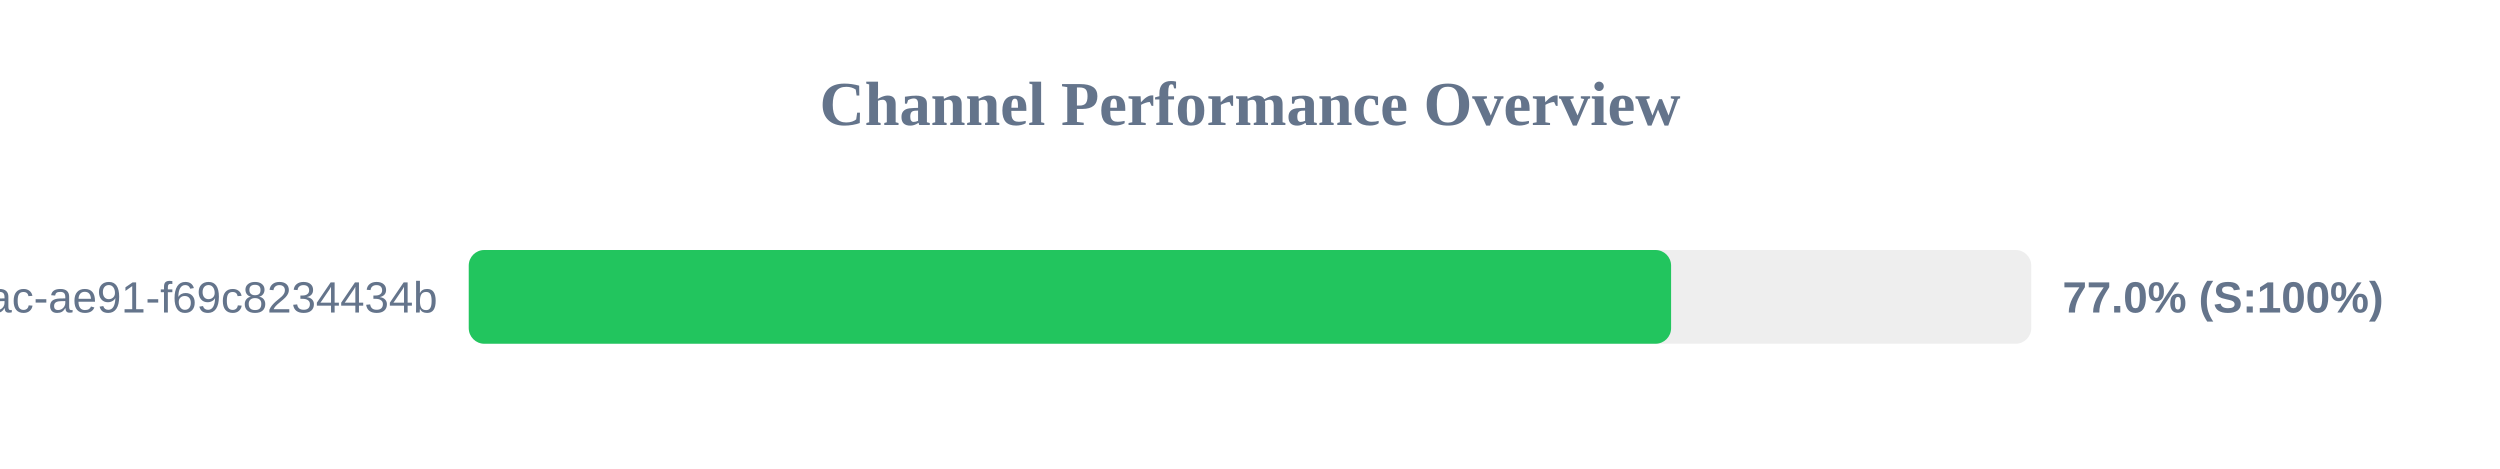
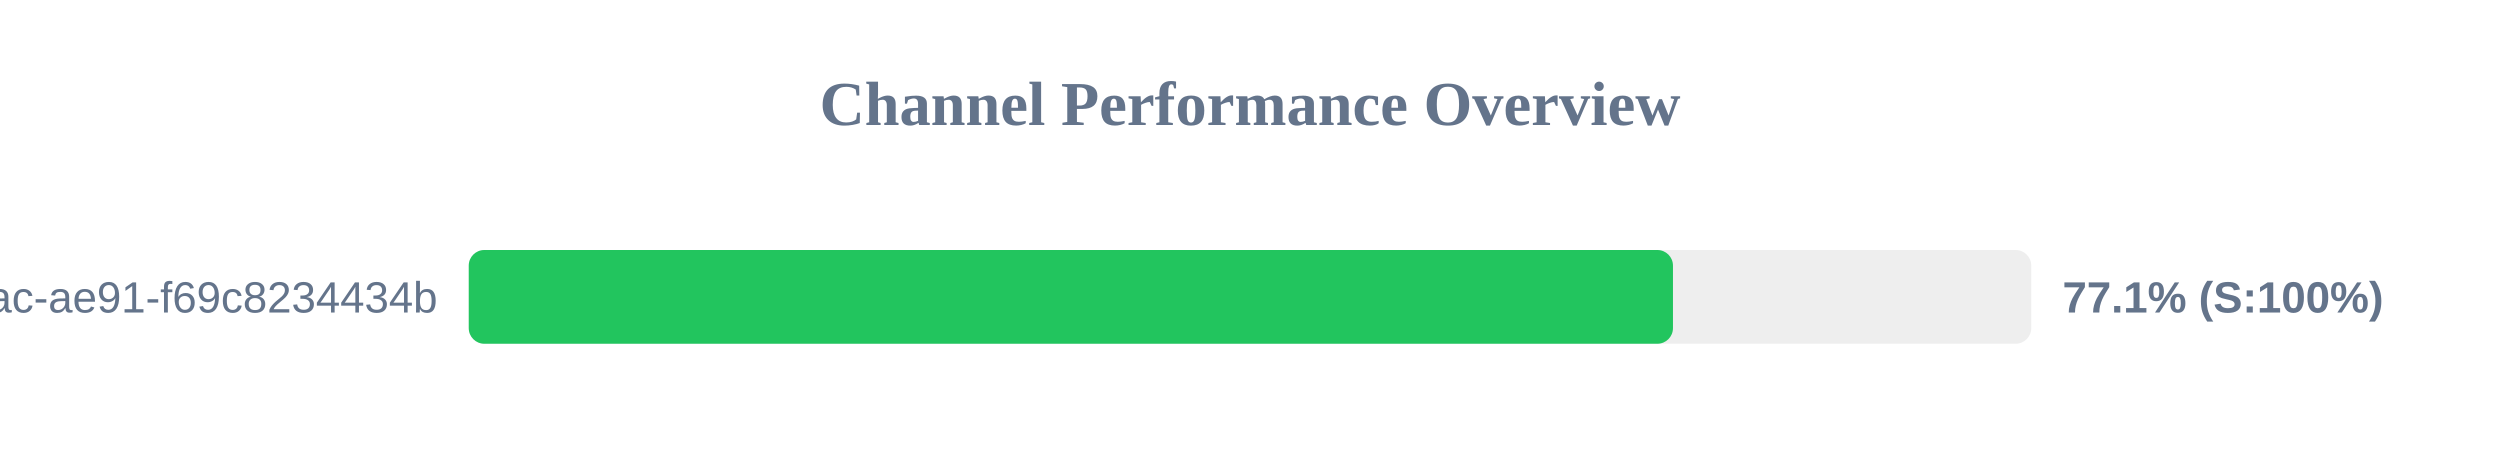
<svg xmlns="http://www.w3.org/2000/svg" width="800" height="150" version="1.1">
  <style>
        .row { font: 14px Arial; fill: #64748b; }
        .score { font: bold 14px Arial; fill: #64748b; }
    </style>
  <text x="400" y="40" text-anchor="middle" font-size="20px" font-weight="bold" fill="#64748b">Channel Performance Overview</text>
  <rect x="150" y="80" width="500" height="30" fill="#eee" rx="5" />
-   <rect x="150" y="80" width="384.75" height="30" fill="#22c55e" rx="5" />
+   <rect x="150" y="80" width="385.35" height="30" fill="#22c55e" rx="5" />
  <text x="140" y="100" text-anchor="end" class="row">?uuid=942b9cb8-92fa-46ac-ae91-f69c8234434b</text>
-   <text x="660" y="100" text-anchor="start" class="score">77.0% (S:100%)</text>
+   <text x="660" y="100" text-anchor="start" class="score">77.1% (S:100%)</text>
</svg>
